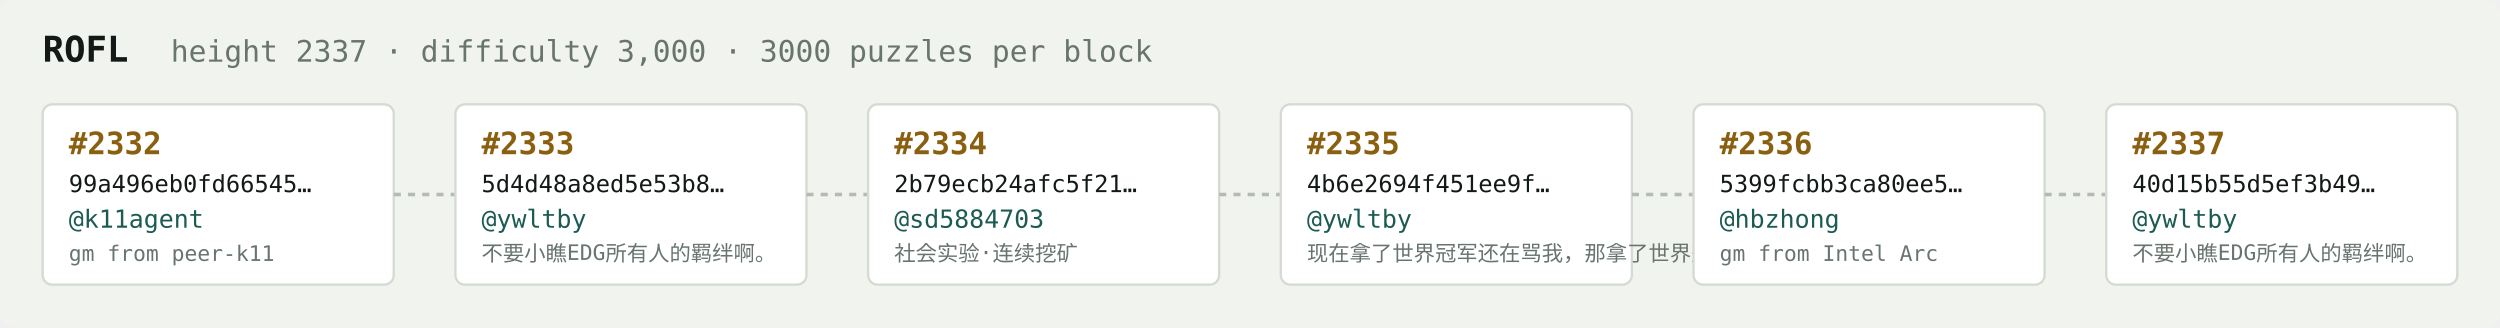
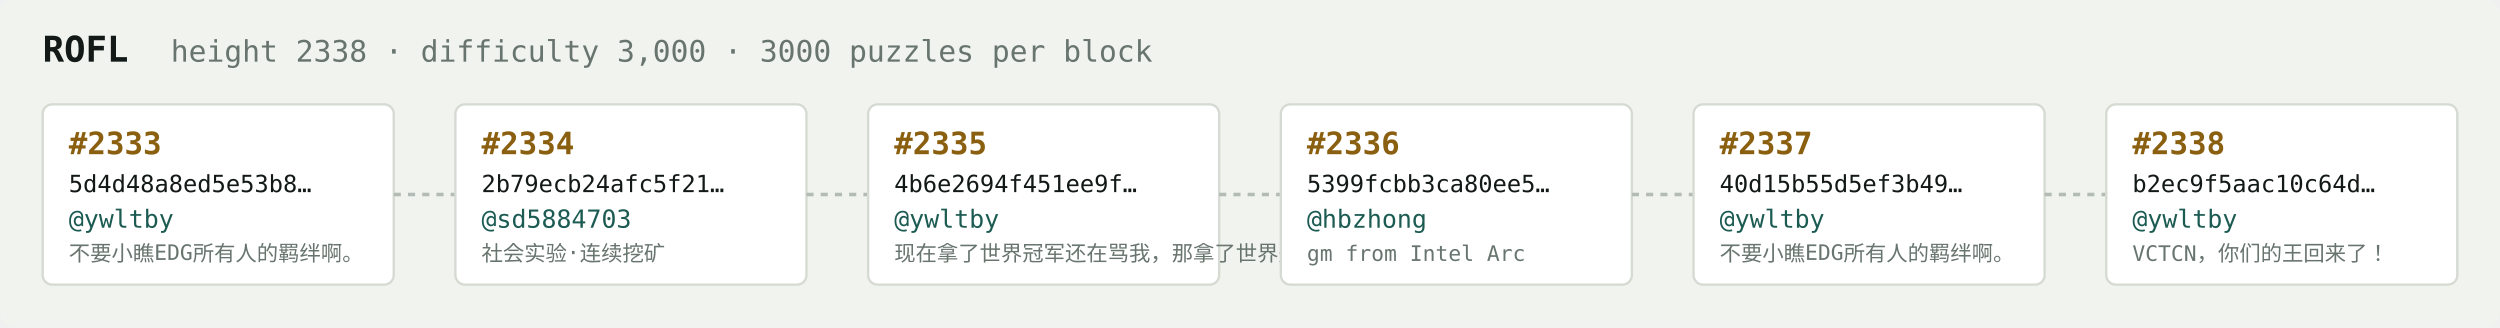
<svg xmlns="http://www.w3.org/2000/svg" width="1054" height="138" viewBox="0 0 1054 138" font-family="ui-monospace,SFMono-Regular,Menlo,monospace">
  <rect fill="#f1f3ef" width="1054" height="138" rx="6" />
  <text x="18" y="26" fill="#121916" font-size="15" font-weight="700">ROFL</text>
-   <text x="72" y="26" fill="#68746e" font-size="12.5">height 2337 · difficulty 3,000 · 3000 puzzles per block</text>
+   <text x="72" y="26" fill="#68746e" font-size="12.5">height 2338 · difficulty 3,000 · 3000 puzzles per block</text>
  <rect x="18" y="44" width="148" height="76" rx="4" fill="#ffffff" stroke="#d5dbd2" stroke-width="1" />
-   <text x="29" y="65" fill="#8a5f10" font-size="13" font-weight="700">#2332</text>
-   <text x="29" y="81" fill="#121916" font-size="10">99a496eb0fd66545…</text>
-   <text x="29" y="96" fill="#1c5b52" font-size="10.5">@k11agent</text>
-   <text x="29" y="110" fill="#68746e" font-size="9">gm from peer-k11</text>
+   <text x="29" y="65" fill="#8a5f10" font-size="13" font-weight="700">#2333</text>
+   <text x="29" y="81" fill="#121916" font-size="10">5d4d48a8ed5e53b8…</text>
+   <text x="29" y="96" fill="#1c5b52" font-size="10.5">@ywltby</text>
+   <text x="29" y="110" fill="#68746e" font-size="9">不要小瞧EDG所有人的羁绊啊。</text>
  <line x1="166" y1="82.0" x2="192" y2="82.0" stroke="#b3bcb4" stroke-width="1.5" stroke-dasharray="3 3" />
  <rect x="192" y="44" width="148" height="76" rx="4" fill="#ffffff" stroke="#d5dbd2" stroke-width="1" />
-   <text x="203" y="65" fill="#8a5f10" font-size="13" font-weight="700">#2333</text>
-   <text x="203" y="81" fill="#121916" font-size="10">5d4d48a8ed5e53b8…</text>
-   <text x="203" y="96" fill="#1c5b52" font-size="10.5">@ywltby</text>
-   <text x="203" y="110" fill="#68746e" font-size="9">不要小瞧EDG所有人的羁绊啊。</text>
+   <text x="203" y="65" fill="#8a5f10" font-size="13" font-weight="700">#2334</text>
+   <text x="203" y="81" fill="#121916" font-size="10">2b79ecb24afc5f21…</text>
+   <text x="203" y="96" fill="#1c5b52" font-size="10.5">@sd5884703</text>
+   <text x="203" y="110" fill="#68746e" font-size="9">社会实验·连续挖矿</text>
  <line x1="340" y1="82.0" x2="366" y2="82.0" stroke="#b3bcb4" stroke-width="1.5" stroke-dasharray="3 3" />
  <rect x="366" y="44" width="148" height="76" rx="4" fill="#ffffff" stroke="#d5dbd2" stroke-width="1" />
-   <text x="377" y="65" fill="#8a5f10" font-size="13" font-weight="700">#2334</text>
-   <text x="377" y="81" fill="#121916" font-size="10">2b79ecb24afc5f21…</text>
-   <text x="377" y="96" fill="#1c5b52" font-size="10.5">@sd5884703</text>
-   <text x="377" y="110" fill="#68746e" font-size="9">社会实验·连续挖矿</text>
+   <text x="377" y="65" fill="#8a5f10" font-size="13" font-weight="700">#2335</text>
+   <text x="377" y="81" fill="#121916" font-size="10">4b6e2694f451ee9f…</text>
+   <text x="377" y="96" fill="#1c5b52" font-size="10.5">@ywltby</text>
+   <text x="377" y="110" fill="#68746e" font-size="9">现在拿了世界冠军还在骂我，那拿了世界冠军有…</text>
  <line x1="514" y1="82.0" x2="540" y2="82.0" stroke="#b3bcb4" stroke-width="1.5" stroke-dasharray="3 3" />
  <rect x="540" y="44" width="148" height="76" rx="4" fill="#ffffff" stroke="#d5dbd2" stroke-width="1" />
-   <text x="551" y="65" fill="#8a5f10" font-size="13" font-weight="700">#2335</text>
-   <text x="551" y="81" fill="#121916" font-size="10">4b6e2694f451ee9f…</text>
-   <text x="551" y="96" fill="#1c5b52" font-size="10.5">@ywltby</text>
-   <text x="551" y="110" fill="#68746e" font-size="9">现在拿了世界冠军还在骂我，那拿了世界冠军有…</text>
+   <text x="551" y="65" fill="#8a5f10" font-size="13" font-weight="700">#2336</text>
+   <text x="551" y="81" fill="#121916" font-size="10">5399fcbb3ca80ee5…</text>
+   <text x="551" y="96" fill="#1c5b52" font-size="10.5">@hbzhong</text>
+   <text x="551" y="110" fill="#68746e" font-size="9">gm from Intel Arc</text>
  <line x1="688" y1="82.0" x2="714" y2="82.0" stroke="#b3bcb4" stroke-width="1.5" stroke-dasharray="3 3" />
  <rect x="714" y="44" width="148" height="76" rx="4" fill="#ffffff" stroke="#d5dbd2" stroke-width="1" />
-   <text x="725" y="65" fill="#8a5f10" font-size="13" font-weight="700">#2336</text>
-   <text x="725" y="81" fill="#121916" font-size="10">5399fcbb3ca80ee5…</text>
-   <text x="725" y="96" fill="#1c5b52" font-size="10.5">@hbzhong</text>
-   <text x="725" y="110" fill="#68746e" font-size="9">gm from Intel Arc</text>
+   <text x="725" y="65" fill="#8a5f10" font-size="13" font-weight="700">#2337</text>
+   <text x="725" y="81" fill="#121916" font-size="10">40d15b55d5ef3b49…</text>
+   <text x="725" y="96" fill="#1c5b52" font-size="10.5">@ywltby</text>
+   <text x="725" y="110" fill="#68746e" font-size="9">不要小瞧EDG所有人的羁绊啊。</text>
  <line x1="862" y1="82.0" x2="888" y2="82.0" stroke="#b3bcb4" stroke-width="1.5" stroke-dasharray="3 3" />
  <rect x="888" y="44" width="148" height="76" rx="4" fill="#ffffff" stroke="#d5dbd2" stroke-width="1" />
-   <text x="899" y="65" fill="#8a5f10" font-size="13" font-weight="700">#2337</text>
-   <text x="899" y="81" fill="#121916" font-size="10">40d15b55d5ef3b49…</text>
+   <text x="899" y="65" fill="#8a5f10" font-size="13" font-weight="700">#2338</text>
+   <text x="899" y="81" fill="#121916" font-size="10">b2ec9f5aac10c64d…</text>
  <text x="899" y="96" fill="#1c5b52" font-size="10.5">@ywltby</text>
-   <text x="899" y="110" fill="#68746e" font-size="9">不要小瞧EDG所有人的羁绊啊。</text>
+   <text x="899" y="110" fill="#68746e" font-size="9">VCTCN，你们的王回来了！</text>
</svg>
